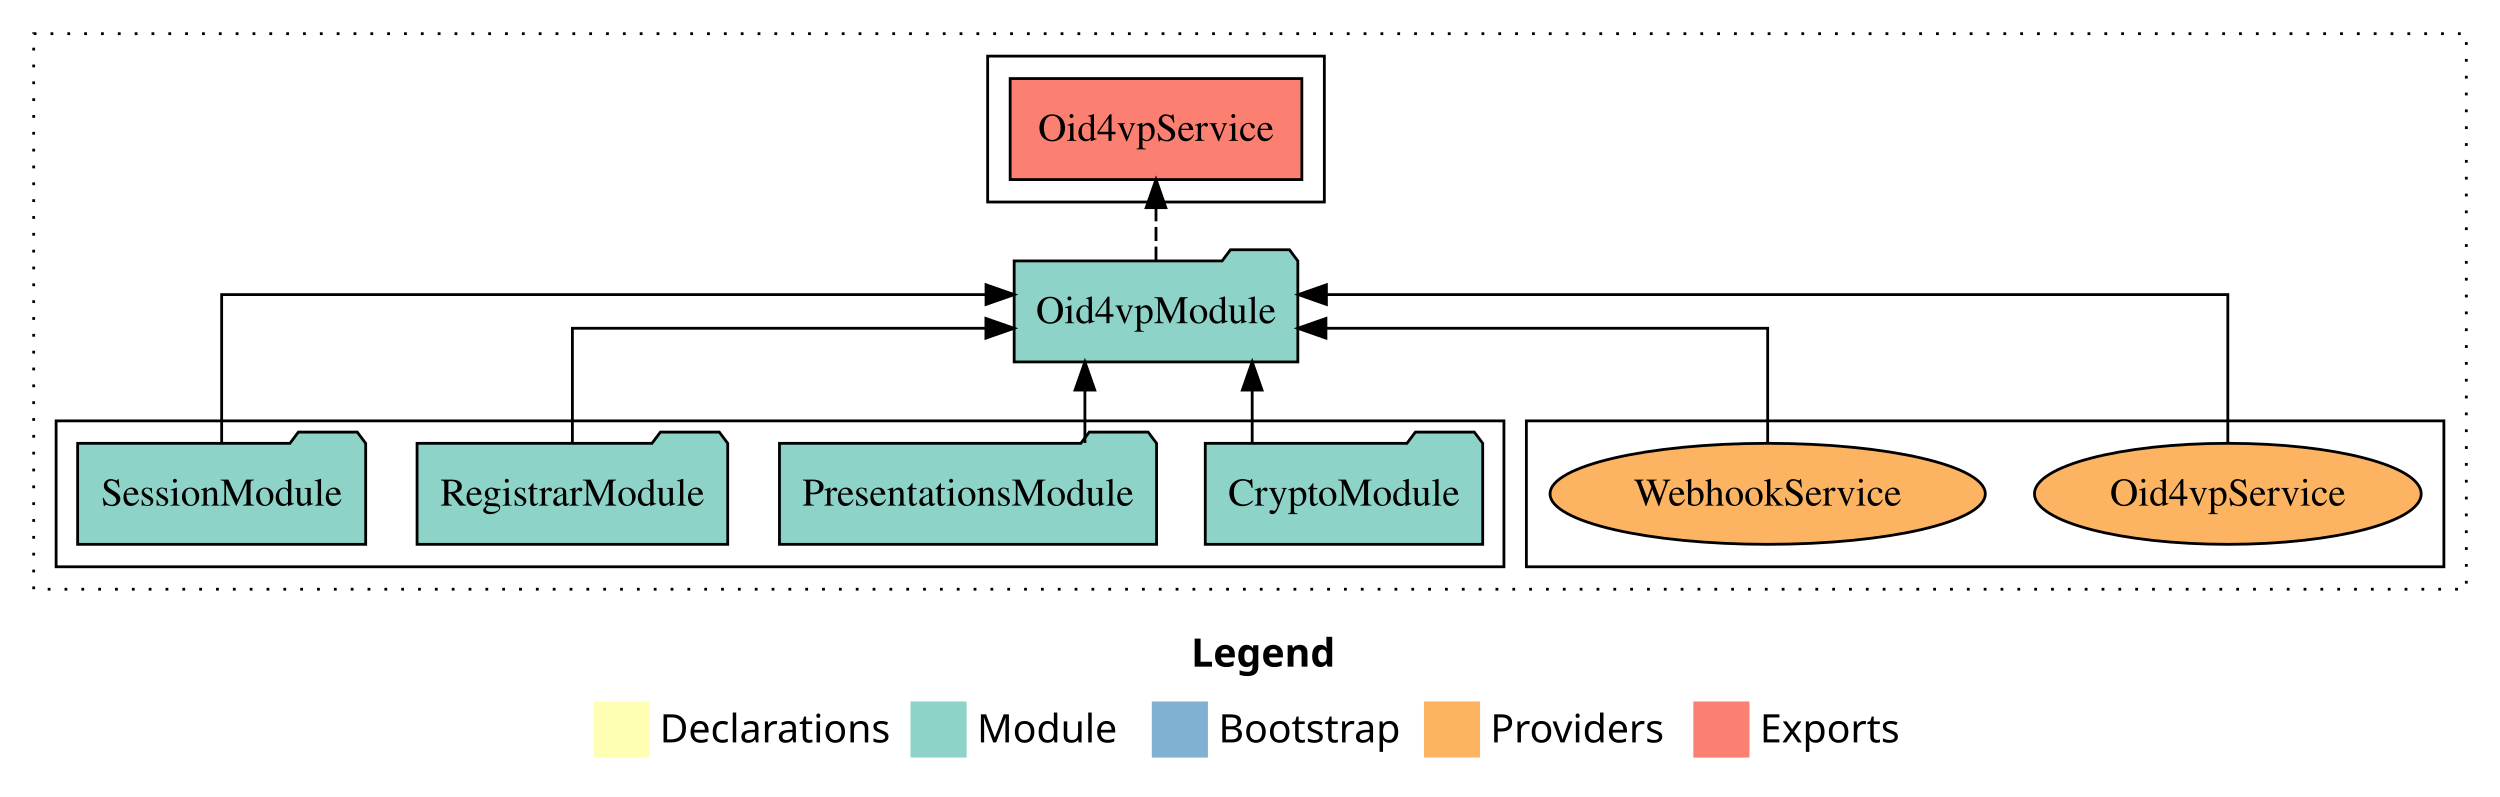
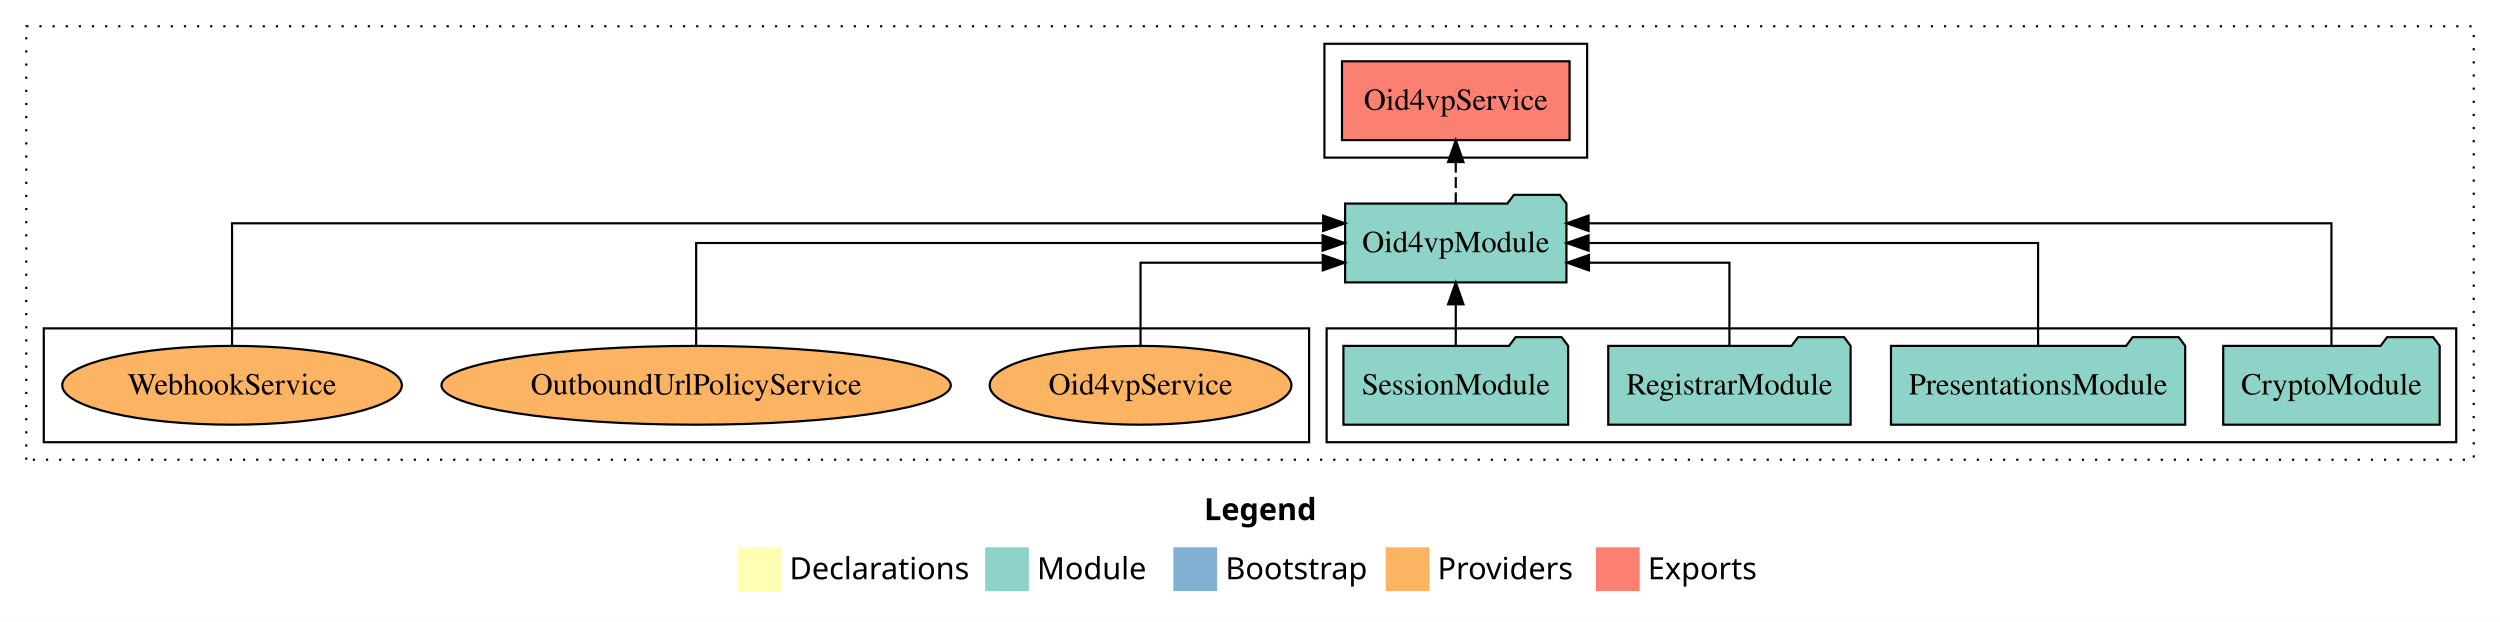
- <svg xmlns="http://www.w3.org/2000/svg" width="891pt" height="284pt" viewBox="0.00 0.00 891.00 284.00">
+ <svg xmlns="http://www.w3.org/2000/svg" width="1142pt" height="284pt" viewBox="0.00 0.00 1142.00 284.00">
  <g id="graph0" class="graph" transform="scale(1 1) rotate(0) translate(4 280)">
-     <polygon fill="white" stroke="transparent" points="-4,4 -4,-280 887,-280 887,4 -4,4" />
-     <text text-anchor="start" x="420.51" y="-42.4" font-family="Times-12" font-weight="bold" font-size="14.00">Legend</text>
-     <polygon fill="#ffffb3" stroke="transparent" points="207.5,-10 207.5,-30 227.5,-30 227.5,-10 207.5,-10" />
-     <text text-anchor="start" x="231.13" y="-15.4" font-family="Times-12" font-size="14.00">  Declarations</text>
-     <polygon fill="#8dd3c7" stroke="transparent" points="320.5,-10 320.5,-30 340.5,-30 340.5,-10 320.5,-10" />
-     <text text-anchor="start" x="344.23" y="-15.4" font-family="Times-12" font-size="14.00">  Module</text>
-     <polygon fill="#80b1d3" stroke="transparent" points="406.5,-10 406.5,-30 426.5,-30 426.5,-10 406.5,-10" />
-     <text text-anchor="start" x="430.28" y="-15.4" font-family="Times-12" font-size="14.00">  Bootstrap</text>
-     <polygon fill="#fdb462" stroke="transparent" points="503.5,-10 503.5,-30 523.5,-30 523.5,-10 503.5,-10" />
-     <text text-anchor="start" x="527.17" y="-15.4" font-family="Times-12" font-size="14.00">  Providers</text>
-     <polygon fill="#fb8072" stroke="transparent" points="599.5,-10 599.5,-30 619.5,-30 619.5,-10 599.5,-10" />
-     <text text-anchor="start" x="623.23" y="-15.4" font-family="Times-12" font-size="14.00">  Exports</text>
+     <polygon fill="white" stroke="transparent" points="-4,4 -4,-280 1138,-280 1138,4 -4,4" />
+     <text text-anchor="start" x="546.01" y="-42.4" font-family="Times-12" font-weight="bold" font-size="14.00">Legend</text>
+     <polygon fill="#ffffb3" stroke="transparent" points="333,-10 333,-30 353,-30 353,-10 333,-10" />
+     <text text-anchor="start" x="356.63" y="-15.4" font-family="Times-12" font-size="14.00">  Declarations</text>
+     <polygon fill="#8dd3c7" stroke="transparent" points="446,-10 446,-30 466,-30 466,-10 446,-10" />
+     <text text-anchor="start" x="469.73" y="-15.4" font-family="Times-12" font-size="14.00">  Module</text>
+     <polygon fill="#80b1d3" stroke="transparent" points="532,-10 532,-30 552,-30 552,-10 532,-10" />
+     <text text-anchor="start" x="555.78" y="-15.4" font-family="Times-12" font-size="14.00">  Bootstrap</text>
+     <polygon fill="#fdb462" stroke="transparent" points="629,-10 629,-30 649,-30 649,-10 629,-10" />
+     <text text-anchor="start" x="652.67" y="-15.4" font-family="Times-12" font-size="14.00">  Providers</text>
+     <polygon fill="#fb8072" stroke="transparent" points="725,-10 725,-30 745,-30 745,-10 725,-10" />
+     <text text-anchor="start" x="748.73" y="-15.4" font-family="Times-12" font-size="14.00">  Exports</text>
    <g id="clust1" class="cluster">
-       <polygon fill="none" stroke="black" stroke-dasharray="1,5" points="8,-70 8,-268 875,-268 875,-70 8,-70" />
+       <polygon fill="none" stroke="black" stroke-dasharray="1,5" points="8,-70 8,-268 1126,-268 1126,-70 8,-70" />
+     </g>
+     <g id="clust4" class="cluster">
+       <polygon fill="none" stroke="black" points="601,-208 601,-260 721,-260 721,-208 601,-208" />
+     </g>
+     <g id="clust3" class="cluster">
+       <polygon fill="none" stroke="black" points="602,-78 602,-130 1118,-130 1118,-78 602,-78" />
    </g>
    <g id="clust6" class="cluster">
-       <polygon fill="none" stroke="black" points="540,-78 540,-130 867,-130 867,-78 540,-78" />
-     </g>
-     <g id="clust3" class="cluster">
-       <polygon fill="none" stroke="black" points="16,-78 16,-130 532,-130 532,-78 16,-78" />
-     </g>
-     <g id="clust4" class="cluster">
-       <polygon fill="none" stroke="black" points="348,-208 348,-260 468,-260 468,-208 348,-208" />
+       <polygon fill="none" stroke="black" points="16,-78 16,-130 594,-130 594,-78 16,-78" />
    </g>
    <g id="node1" class="node">
-       <polygon fill="#8dd3c7" stroke="black" points="524.44,-122 521.44,-126 500.44,-126 497.44,-122 425.56,-122 425.56,-86 524.44,-86 524.44,-122" />
-       <text text-anchor="middle" x="475" y="-99.8" font-family="Times,serif" font-size="14.00">CryptoModule</text>
+       <polygon fill="#8dd3c7" stroke="black" points="1110.44,-122 1107.44,-126 1086.44,-126 1083.44,-122 1011.56,-122 1011.56,-86 1110.44,-86 1110.44,-122" />
+       <text text-anchor="middle" x="1061" y="-99.8" font-family="Times,serif" font-size="14.00">CryptoModule</text>
    </g>
    <g id="node5" class="node">
-       <polygon fill="#8dd3c7" stroke="black" points="458.55,-187 455.55,-191 434.55,-191 431.55,-187 357.45,-187 357.45,-151 458.55,-151 458.55,-187" />
-       <text text-anchor="middle" x="408" y="-164.8" font-family="Times,serif" font-size="14.00">Oid4vpModule</text>
+       <polygon fill="#8dd3c7" stroke="black" points="711.55,-187 708.55,-191 687.55,-191 684.55,-187 610.45,-187 610.45,-151 711.55,-151 711.55,-187" />
+       <text text-anchor="middle" x="661" y="-164.8" font-family="Times,serif" font-size="14.00">Oid4vpModule</text>
    </g>
    <g id="edge1" class="edge">
-       <path fill="none" stroke="black" d="M442.28,-122.11C442.28,-122.11 442.28,-140.99 442.28,-140.99" />
-       <polygon fill="black" stroke="black" points="438.78,-140.99 442.28,-150.99 445.78,-140.99 438.78,-140.99" />
+       <path fill="none" stroke="black" d="M1061,-122.29C1061,-144.21 1061,-178 1061,-178 1061,-178 721.66,-178 721.66,-178" />
+       <polygon fill="black" stroke="black" points="721.66,-174.5 711.66,-178 721.66,-181.5 721.66,-174.5" />
    </g>
    <g id="node2" class="node">
-       <polygon fill="#8dd3c7" stroke="black" points="408.2,-122 405.2,-126 384.2,-126 381.2,-122 273.8,-122 273.8,-86 408.2,-86 408.2,-122" />
-       <text text-anchor="middle" x="341" y="-99.8" font-family="Times,serif" font-size="14.00">PresentationsModule</text>
+       <polygon fill="#8dd3c7" stroke="black" points="994.2,-122 991.2,-126 970.2,-126 967.2,-122 859.8,-122 859.8,-86 994.2,-86 994.2,-122" />
+       <text text-anchor="middle" x="927" y="-99.8" font-family="Times,serif" font-size="14.00">PresentationsModule</text>
    </g>
    <g id="edge2" class="edge">
-       <path fill="none" stroke="black" d="M382.66,-122.11C382.66,-122.11 382.66,-140.99 382.66,-140.99" />
-       <polygon fill="black" stroke="black" points="379.16,-140.99 382.66,-150.99 386.16,-140.99 379.16,-140.99" />
+       <path fill="none" stroke="black" d="M927,-122.11C927,-141.34 927,-169 927,-169 927,-169 721.66,-169 721.66,-169" />
+       <polygon fill="black" stroke="black" points="721.66,-165.5 711.66,-169 721.66,-172.5 721.66,-165.5" />
    </g>
    <g id="node3" class="node">
-       <polygon fill="#8dd3c7" stroke="black" points="255.36,-122 252.36,-126 231.36,-126 228.36,-122 144.64,-122 144.64,-86 255.36,-86 255.36,-122" />
-       <text text-anchor="middle" x="200" y="-99.8" font-family="Times,serif" font-size="14.00">RegistrarModule</text>
+       <polygon fill="#8dd3c7" stroke="black" points="841.36,-122 838.36,-126 817.36,-126 814.36,-122 730.64,-122 730.64,-86 841.36,-86 841.36,-122" />
+       <text text-anchor="middle" x="786" y="-99.8" font-family="Times,serif" font-size="14.00">RegistrarModule</text>
    </g>
    <g id="edge3" class="edge">
-       <path fill="none" stroke="black" d="M200,-122.02C200,-139.37 200,-163 200,-163 200,-163 347.38,-163 347.38,-163" />
-       <polygon fill="black" stroke="black" points="347.38,-166.5 357.38,-163 347.38,-159.5 347.38,-166.5" />
+       <path fill="none" stroke="black" d="M786,-122.03C786,-138.4 786,-160 786,-160 786,-160 721.84,-160 721.84,-160" />
+       <polygon fill="black" stroke="black" points="721.84,-156.5 711.84,-160 721.84,-163.5 721.84,-156.5" />
    </g>
    <g id="node4" class="node">
-       <polygon fill="#8dd3c7" stroke="black" points="126.33,-122 123.33,-126 102.33,-126 99.33,-122 23.67,-122 23.67,-86 126.33,-86 126.33,-122" />
-       <text text-anchor="middle" x="75" y="-99.8" font-family="Times,serif" font-size="14.00">SessionModule</text>
+       <polygon fill="#8dd3c7" stroke="black" points="712.33,-122 709.33,-126 688.33,-126 685.33,-122 609.67,-122 609.67,-86 712.33,-86 712.33,-122" />
+       <text text-anchor="middle" x="661" y="-99.8" font-family="Times,serif" font-size="14.00">SessionModule</text>
    </g>
    <g id="edge4" class="edge">
-       <path fill="none" stroke="black" d="M75,-122.28C75,-143.32 75,-175 75,-175 75,-175 347.42,-175 347.42,-175" />
-       <polygon fill="black" stroke="black" points="347.42,-178.5 357.42,-175 347.42,-171.5 347.42,-178.5" />
+       <path fill="none" stroke="black" d="M661,-122.11C661,-122.11 661,-140.99 661,-140.99" />
+       <polygon fill="black" stroke="black" points="657.5,-140.99 661,-150.99 664.5,-140.99 657.5,-140.99" />
    </g>
    <g id="node6" class="node">
-       <polygon fill="#fb8072" stroke="black" points="459.98,-252 356.02,-252 356.02,-216 459.98,-216 459.98,-252" />
-       <text text-anchor="middle" x="408" y="-229.8" font-family="Times,serif" font-size="14.00">Oid4vpService </text>
+       <polygon fill="#fb8072" stroke="black" points="712.98,-252 609.02,-252 609.02,-216 712.98,-216 712.98,-252" />
+       <text text-anchor="middle" x="661" y="-229.8" font-family="Times,serif" font-size="14.00">Oid4vpService </text>
    </g>
    <g id="edge5" class="edge">
-       <path fill="none" stroke="black" stroke-dasharray="5,2" d="M408,-187.11C408,-187.11 408,-205.99 408,-205.99" />
-       <polygon fill="black" stroke="black" points="404.5,-205.99 408,-215.99 411.5,-205.99 404.5,-205.99" />
+       <path fill="none" stroke="black" stroke-dasharray="5,2" d="M661,-187.11C661,-187.11 661,-205.99 661,-205.99" />
+       <polygon fill="black" stroke="black" points="657.5,-205.99 661,-215.99 664.5,-205.99 657.5,-205.99" />
    </g>
    <g id="node7" class="node">
-       <ellipse fill="#fdb462" stroke="black" cx="790" cy="-104" rx="68.92" ry="18" />
-       <text text-anchor="middle" x="790" y="-99.8" font-family="Times,serif" font-size="14.00">Oid4vpService</text>
+       <ellipse fill="#fdb462" stroke="black" cx="517" cy="-104" rx="68.92" ry="18" />
+       <text text-anchor="middle" x="517" y="-99.8" font-family="Times,serif" font-size="14.00">Oid4vpService</text>
    </g>
    <g id="edge6" class="edge">
-       <path fill="none" stroke="black" d="M790,-122.28C790,-143.32 790,-175 790,-175 790,-175 468.73,-175 468.73,-175" />
-       <polygon fill="black" stroke="black" points="468.73,-171.5 458.73,-175 468.73,-178.5 468.73,-171.5" />
+       <path fill="none" stroke="black" d="M517,-122.03C517,-138.4 517,-160 517,-160 517,-160 600.23,-160 600.23,-160" />
+       <polygon fill="black" stroke="black" points="600.23,-163.5 610.23,-160 600.23,-156.5 600.23,-163.5" />
    </g>
    <g id="node8" class="node">
-       <ellipse fill="#fdb462" stroke="black" cx="626" cy="-104" rx="77.57" ry="18" />
-       <text text-anchor="middle" x="626" y="-99.8" font-family="Times,serif" font-size="14.00">WebhookService</text>
+       <ellipse fill="#fdb462" stroke="black" cx="314" cy="-104" rx="116.33" ry="18" />
+       <text text-anchor="middle" x="314" y="-99.8" font-family="Times,serif" font-size="14.00">OutboundUrlPolicyService</text>
    </g>
    <g id="edge7" class="edge">
-       <path fill="none" stroke="black" d="M626,-122.02C626,-139.37 626,-163 626,-163 626,-163 468.56,-163 468.56,-163" />
-       <polygon fill="black" stroke="black" points="468.56,-159.5 458.56,-163 468.56,-166.5 468.56,-159.5" />
+       <path fill="none" stroke="black" d="M314,-122.11C314,-141.34 314,-169 314,-169 314,-169 600.17,-169 600.17,-169" />
+       <polygon fill="black" stroke="black" points="600.17,-172.5 610.17,-169 600.17,-165.5 600.17,-172.5" />
+     </g>
+     <g id="node9" class="node">
+       <ellipse fill="#fdb462" stroke="black" cx="102" cy="-104" rx="77.57" ry="18" />
+       <text text-anchor="middle" x="102" y="-99.8" font-family="Times,serif" font-size="14.00">WebhookService</text>
+     </g>
+     <g id="edge8" class="edge">
+       <path fill="none" stroke="black" d="M102,-122.29C102,-144.21 102,-178 102,-178 102,-178 600.41,-178 600.41,-178" />
+       <polygon fill="black" stroke="black" points="600.41,-181.5 610.41,-178 600.41,-174.5 600.41,-181.5" />
    </g>
  </g>
</svg>
